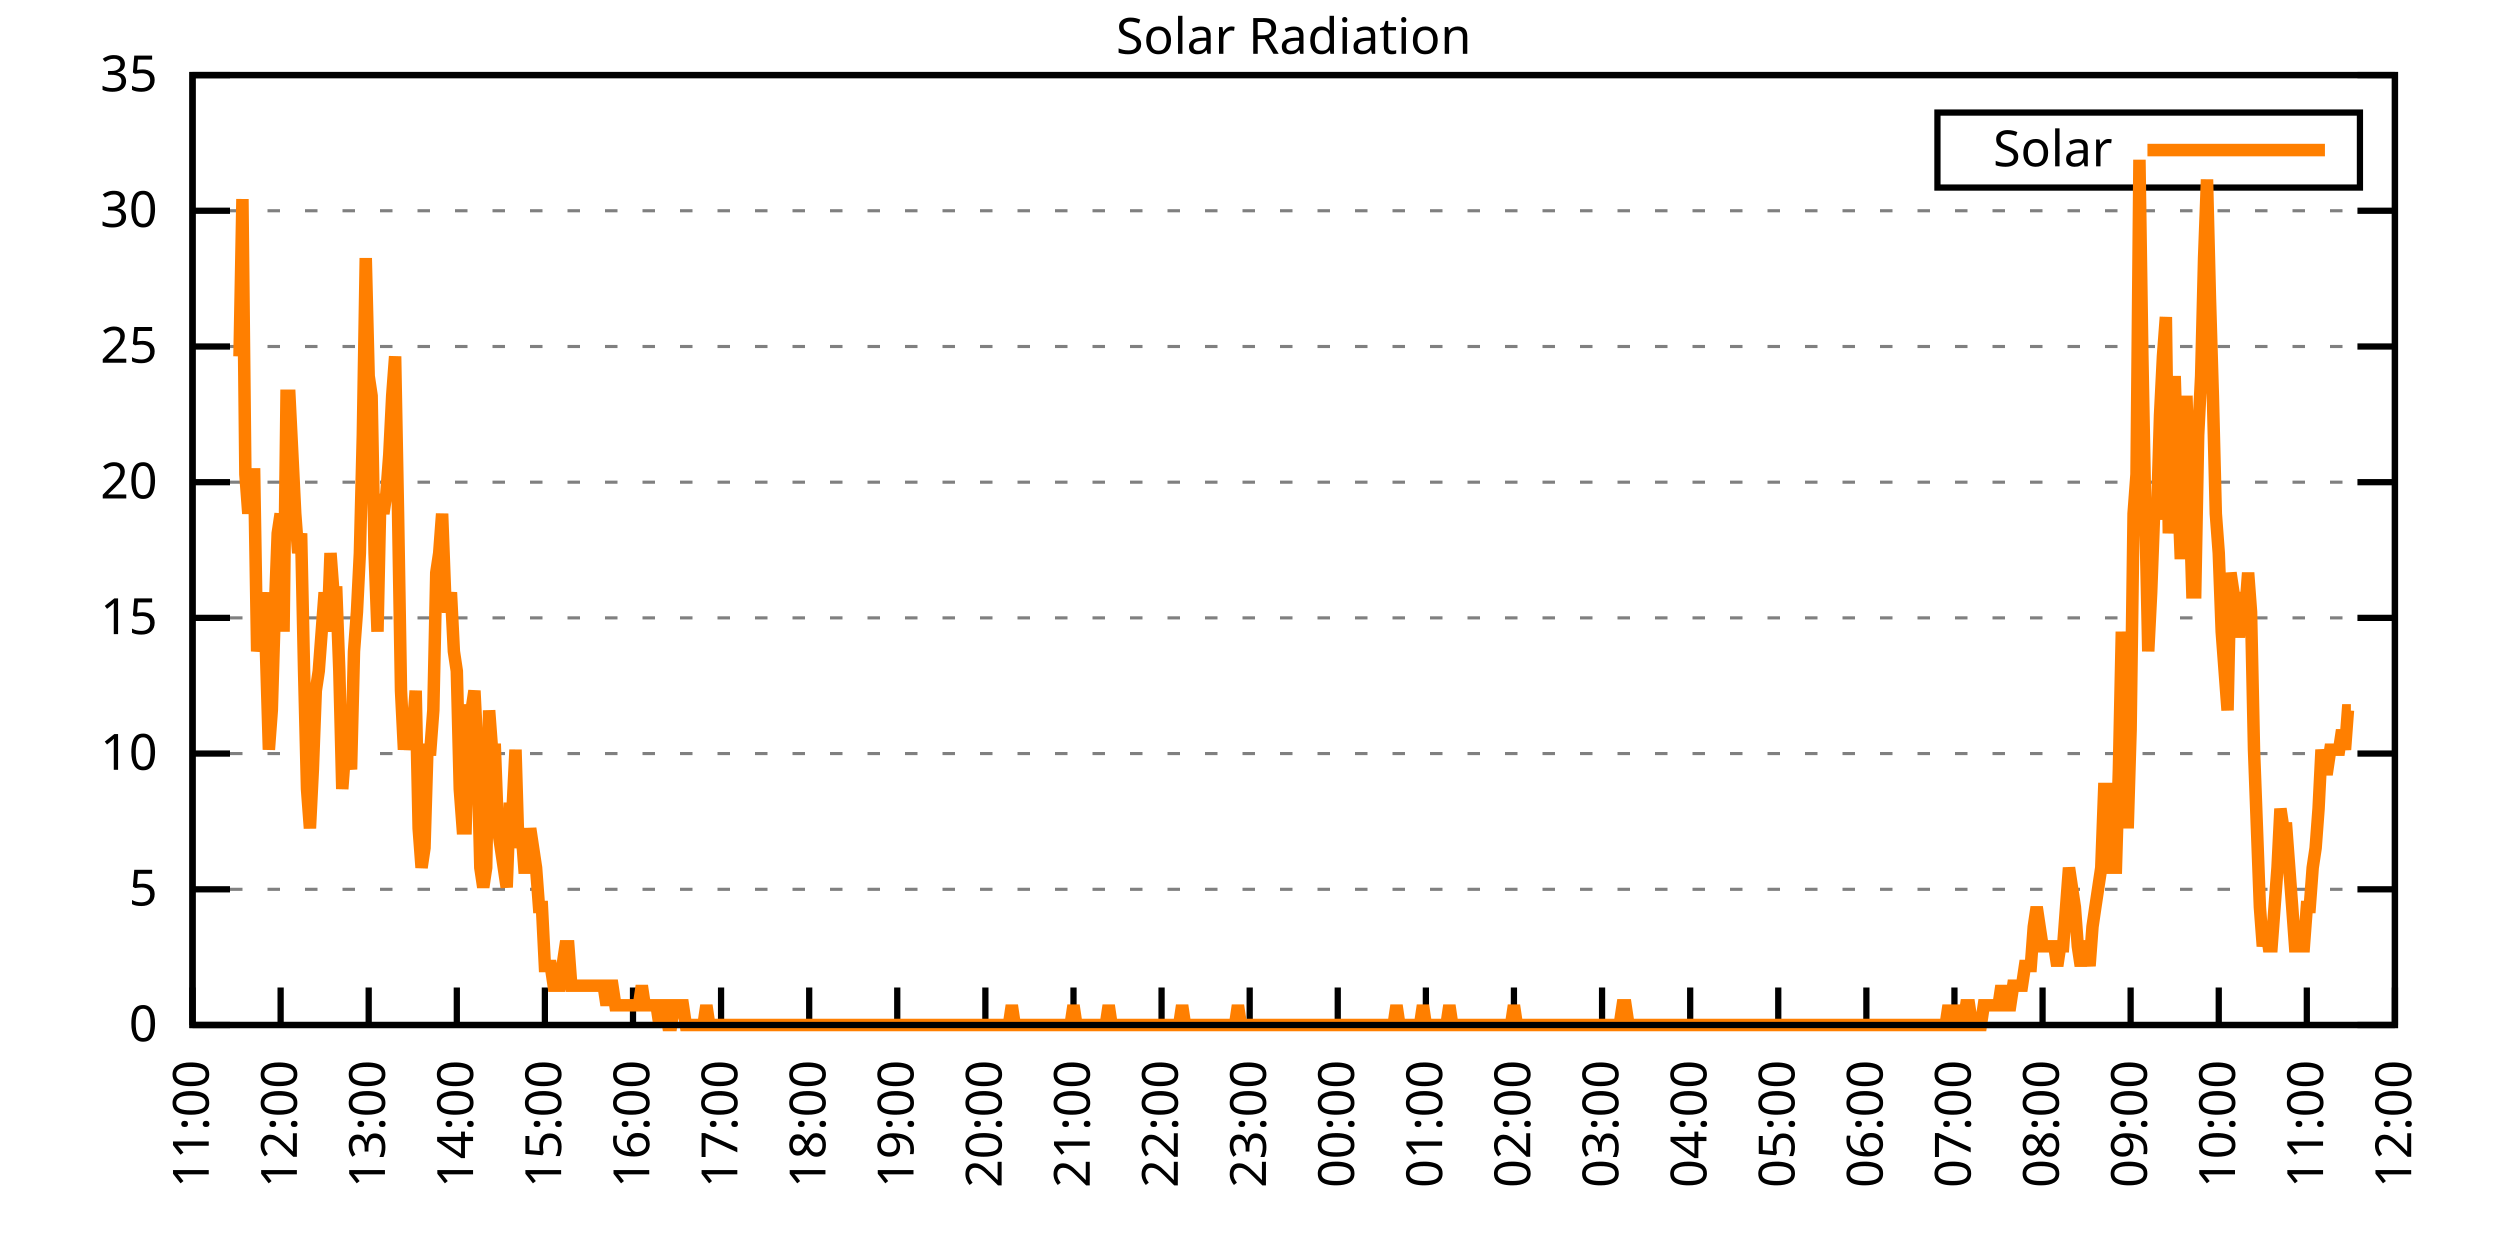
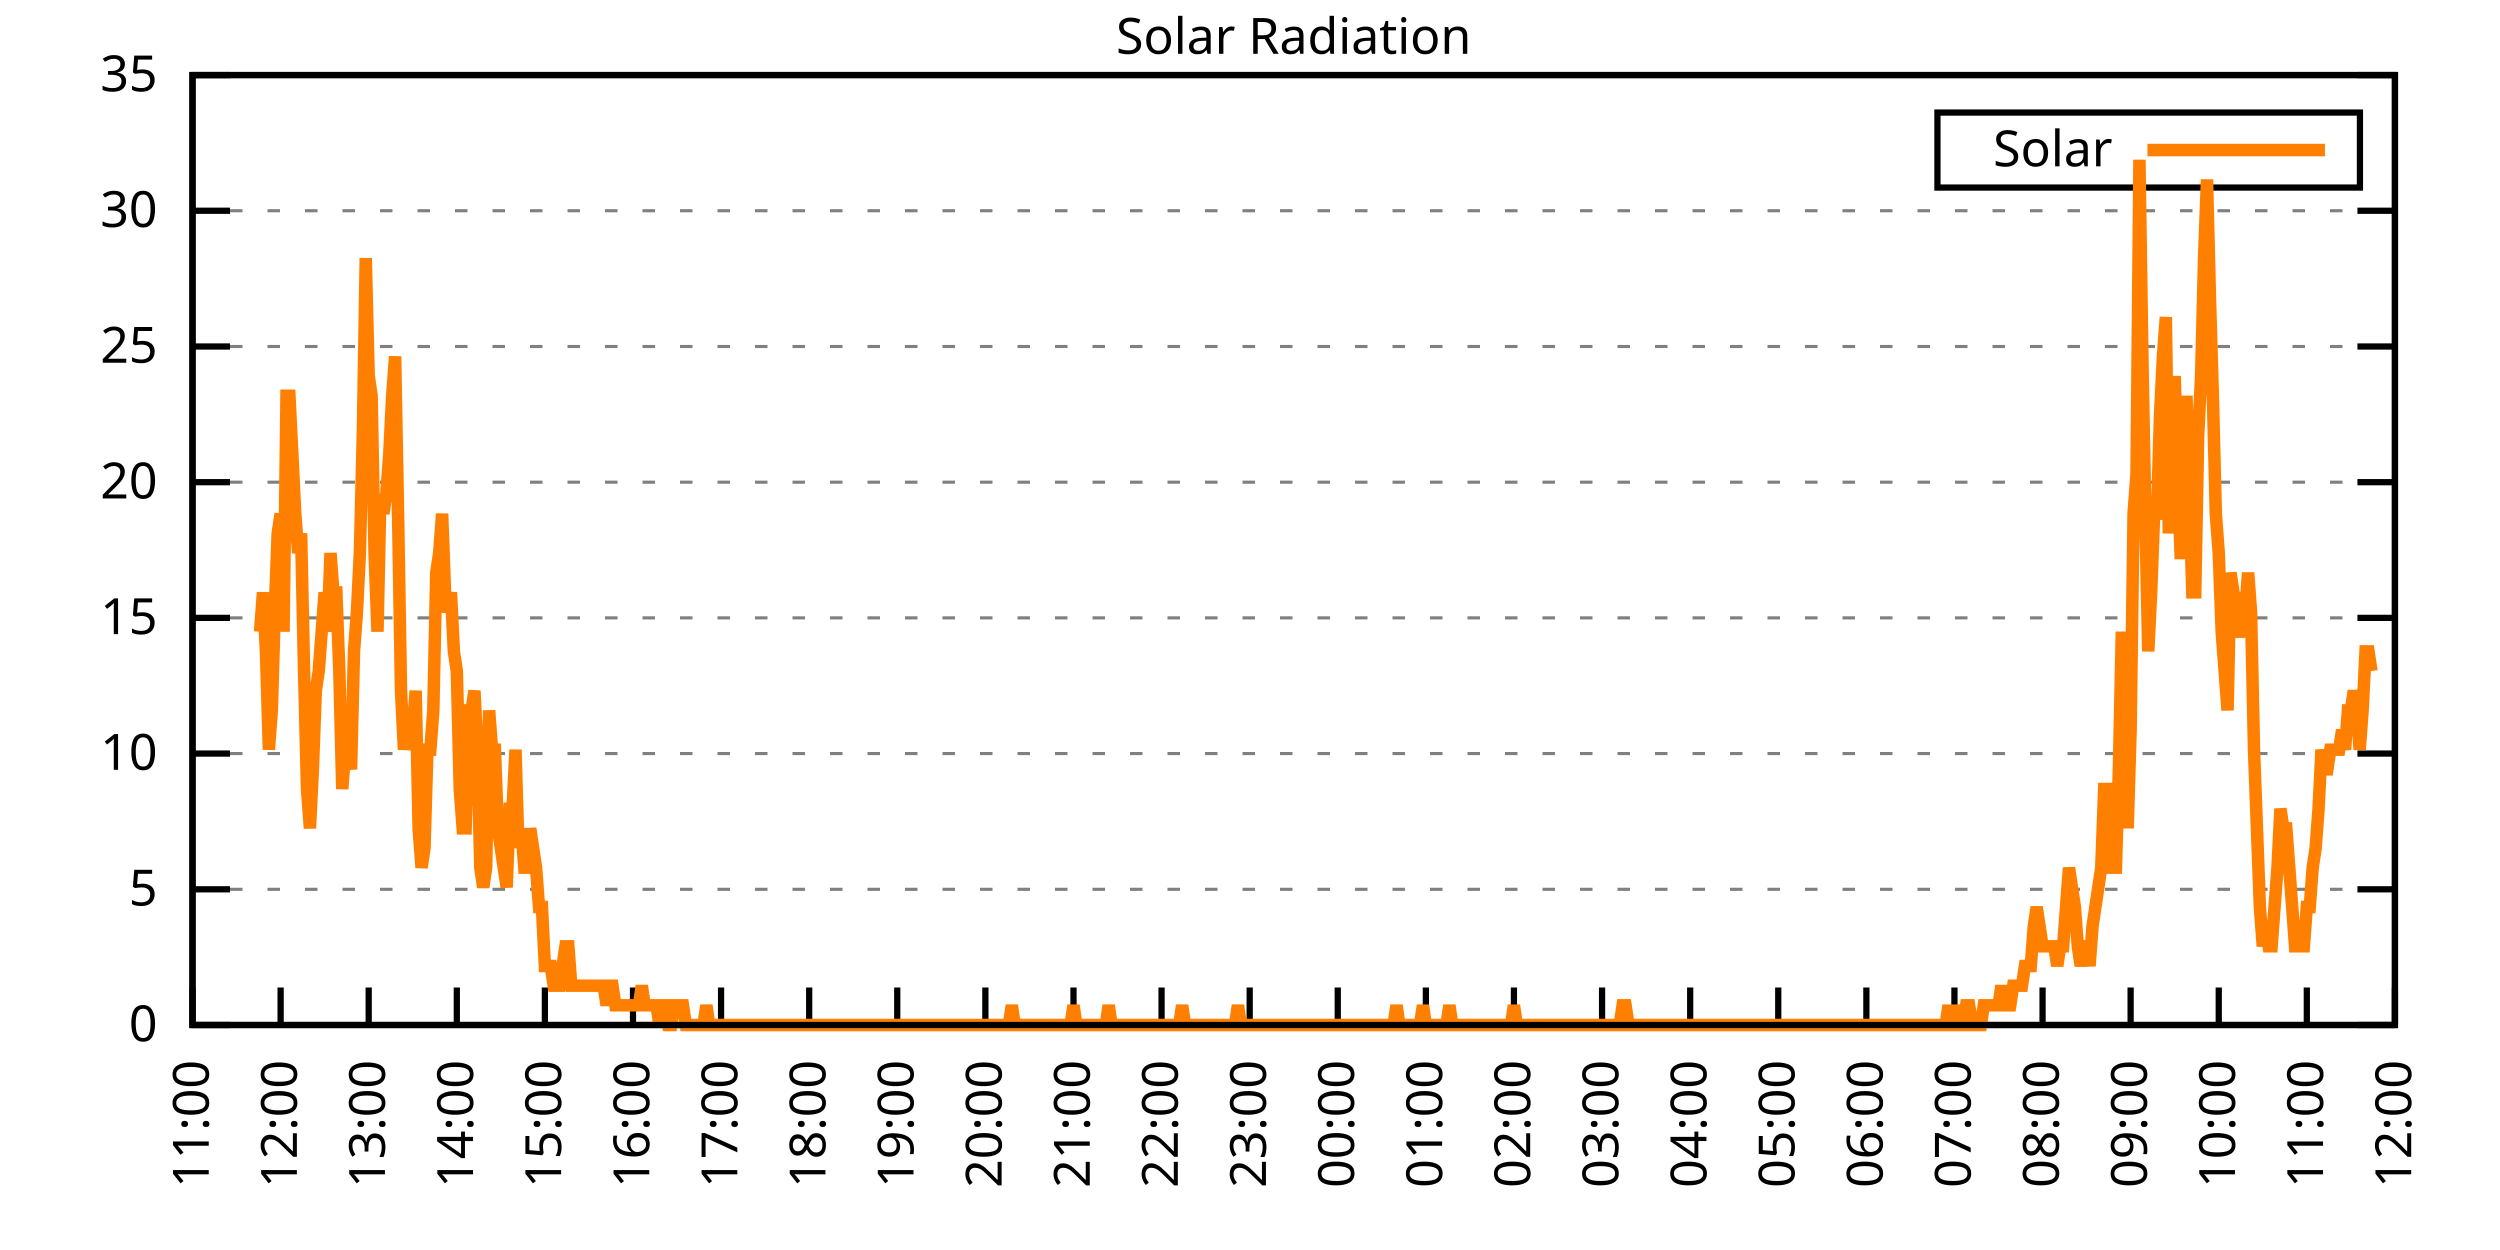
<svg xmlns="http://www.w3.org/2000/svg" xmlns:xlink="http://www.w3.org/1999/xlink" width="400" height="200" viewBox="0 0 400 200">
  <g id="gnuplot_canvas">
    <rect x="0" y="0" width="400" height="200" fill="none" />
    <defs>
      <circle id="gpDot" r="0.5" stroke-width="0.5" stroke="currentColor" />
      <path id="gpPt0" stroke-width="0.333" stroke="currentColor" d="M-1,0 h2 M0,-1 v2" />
      <path id="gpPt1" stroke-width="0.333" stroke="currentColor" d="M-1,-1 L1,1 M1,-1 L-1,1" />
      <path id="gpPt2" stroke-width="0.333" stroke="currentColor" d="M-1,0 L1,0 M0,-1 L0,1 M-1,-1 L1,1 M-1,1 L1,-1" />
      <rect id="gpPt3" stroke-width="0.333" stroke="currentColor" x="-1" y="-1" width="2" height="2" />
      <rect id="gpPt4" stroke-width="0.333" stroke="currentColor" fill="currentColor" x="-1" y="-1" width="2" height="2" />
      <circle id="gpPt5" stroke-width="0.333" stroke="currentColor" cx="0" cy="0" r="1" />
      <use xlink:href="#gpPt5" id="gpPt6" fill="currentColor" stroke="none" />
      <path id="gpPt7" stroke-width="0.333" stroke="currentColor" d="M0,-1.33 L-1.33,0.67 L1.33,0.67 z" />
      <use xlink:href="#gpPt7" id="gpPt8" fill="currentColor" stroke="none" />
      <use xlink:href="#gpPt7" id="gpPt9" stroke="currentColor" transform="rotate(180)" />
      <use xlink:href="#gpPt9" id="gpPt10" fill="currentColor" stroke="none" />
      <use xlink:href="#gpPt3" id="gpPt11" stroke="currentColor" transform="rotate(45)" />
      <use xlink:href="#gpPt11" id="gpPt12" fill="currentColor" stroke="none" />
      <path id="gpPt13" stroke-width="0.333" stroke="currentColor" d="M0,1.330 L1.265,0.411 L0.782,-1.067 L-0.782,-1.076 L-1.265,0.411 z" />
      <use xlink:href="#gpPt13" id="gpPt14" fill="currentColor" stroke="none" />
      <filter id="textbox" filterUnits="objectBoundingBox" x="0" y="0" height="1" width="1">
        <feFlood flood-color="white" flood-opacity="1" result="bgnd" />
        <feComposite in="SourceGraphic" in2="bgnd" operator="atop" />
      </filter>
      <filter id="greybox" filterUnits="objectBoundingBox" x="0" y="0" height="1" width="1">
        <feFlood flood-color="lightgrey" flood-opacity="1" result="grey" />
        <feComposite in="SourceGraphic" in2="grey" operator="atop" />
      </filter>
    </defs>
    <g fill="none" color="white" stroke="currentColor" stroke-width="1.00" stroke-linecap="butt" stroke-linejoin="miter">
</g>
    <g fill="none" color="black" stroke="currentColor" stroke-width="1.00" stroke-linecap="butt" stroke-linejoin="miter">
      <g stroke="none" shape-rendering="crispEdges">
        <polygon fill="rgb(255, 255, 255)" points="30.80,164.00 383.18,164.00 383.18,12.02 30.80,12.02 " />
      </g>
    </g>
    <g fill="none" color="black" stroke="currentColor" stroke-width="1.00" stroke-linecap="butt" stroke-linejoin="miter">
</g>
    <g fill="none" color="black" stroke="black" stroke-width="0.50" stroke-linecap="butt" stroke-linejoin="miter">
</g>
    <g fill="none" color="gray" stroke="currentColor" stroke-width="0.50" stroke-linecap="butt" stroke-linejoin="miter">
      <path stroke="gray" stroke-dasharray="2,4" class="gridline" d="M30.80,164.00 L383.19,164.00  " />
    </g>
    <g fill="none" color="gray" stroke="gray" stroke-width="1.00" stroke-linecap="butt" stroke-linejoin="miter">
</g>
    <g fill="none" color="black" stroke="currentColor" stroke-width="1.00" stroke-linecap="butt" stroke-linejoin="miter">
      <path stroke="black" d="M30.80,164.00 L36.80,164.00 M383.19,164.00 L377.19,164.00  " />
      <g transform="translate(25.20,166.60)" stroke="none" fill="black" font-family="Sans" font-size="8.00" text-anchor="end">
        <text>
          <tspan font-family="Sans"> 0</tspan>
        </text>
      </g>
    </g>
    <g fill="none" color="black" stroke="currentColor" stroke-width="1.00" stroke-linecap="butt" stroke-linejoin="miter">
</g>
    <g fill="none" color="black" stroke="black" stroke-width="0.50" stroke-linecap="butt" stroke-linejoin="miter">
</g>
    <g fill="none" color="gray" stroke="currentColor" stroke-width="0.50" stroke-linecap="butt" stroke-linejoin="miter">
      <path stroke="gray" stroke-dasharray="2,4" class="gridline" d="M30.80,142.29 L383.19,142.29  " />
    </g>
    <g fill="none" color="gray" stroke="gray" stroke-width="1.00" stroke-linecap="butt" stroke-linejoin="miter">
</g>
    <g fill="none" color="black" stroke="currentColor" stroke-width="1.00" stroke-linecap="butt" stroke-linejoin="miter">
      <path stroke="black" d="M30.80,142.29 L36.80,142.29 M383.19,142.29 L377.19,142.29  " />
      <g transform="translate(25.20,144.89)" stroke="none" fill="black" font-family="Sans" font-size="8.00" text-anchor="end">
        <text>
          <tspan font-family="Sans"> 5</tspan>
        </text>
      </g>
    </g>
    <g fill="none" color="black" stroke="currentColor" stroke-width="1.00" stroke-linecap="butt" stroke-linejoin="miter">
</g>
    <g fill="none" color="black" stroke="black" stroke-width="0.50" stroke-linecap="butt" stroke-linejoin="miter">
</g>
    <g fill="none" color="gray" stroke="currentColor" stroke-width="0.50" stroke-linecap="butt" stroke-linejoin="miter">
      <path stroke="gray" stroke-dasharray="2,4" class="gridline" d="M30.80,120.57 L383.19,120.57  " />
    </g>
    <g fill="none" color="gray" stroke="gray" stroke-width="1.00" stroke-linecap="butt" stroke-linejoin="miter">
</g>
    <g fill="none" color="black" stroke="currentColor" stroke-width="1.00" stroke-linecap="butt" stroke-linejoin="miter">
      <path stroke="black" d="M30.80,120.57 L36.80,120.57 M383.19,120.57 L377.19,120.57  " />
      <g transform="translate(25.20,123.17)" stroke="none" fill="black" font-family="Sans" font-size="8.00" text-anchor="end">
        <text>
          <tspan font-family="Sans"> 10</tspan>
        </text>
      </g>
    </g>
    <g fill="none" color="black" stroke="currentColor" stroke-width="1.00" stroke-linecap="butt" stroke-linejoin="miter">
</g>
    <g fill="none" color="black" stroke="black" stroke-width="0.50" stroke-linecap="butt" stroke-linejoin="miter">
</g>
    <g fill="none" color="gray" stroke="currentColor" stroke-width="0.50" stroke-linecap="butt" stroke-linejoin="miter">
      <path stroke="gray" stroke-dasharray="2,4" class="gridline" d="M30.80,98.86 L383.19,98.86  " />
    </g>
    <g fill="none" color="gray" stroke="gray" stroke-width="1.00" stroke-linecap="butt" stroke-linejoin="miter">
</g>
    <g fill="none" color="black" stroke="currentColor" stroke-width="1.00" stroke-linecap="butt" stroke-linejoin="miter">
      <path stroke="black" d="M30.80,98.86 L36.80,98.86 M383.19,98.86 L377.19,98.86  " />
      <g transform="translate(25.20,101.46)" stroke="none" fill="black" font-family="Sans" font-size="8.00" text-anchor="end">
        <text>
          <tspan font-family="Sans"> 15</tspan>
        </text>
      </g>
    </g>
    <g fill="none" color="black" stroke="currentColor" stroke-width="1.00" stroke-linecap="butt" stroke-linejoin="miter">
</g>
    <g fill="none" color="black" stroke="black" stroke-width="0.50" stroke-linecap="butt" stroke-linejoin="miter">
</g>
    <g fill="none" color="gray" stroke="currentColor" stroke-width="0.50" stroke-linecap="butt" stroke-linejoin="miter">
      <path stroke="gray" stroke-dasharray="2,4" class="gridline" d="M30.80,77.15 L383.19,77.15  " />
    </g>
    <g fill="none" color="gray" stroke="gray" stroke-width="1.00" stroke-linecap="butt" stroke-linejoin="miter">
</g>
    <g fill="none" color="black" stroke="currentColor" stroke-width="1.00" stroke-linecap="butt" stroke-linejoin="miter">
      <path stroke="black" d="M30.80,77.15 L36.80,77.15 M383.19,77.15 L377.19,77.15  " />
      <g transform="translate(25.20,79.75)" stroke="none" fill="black" font-family="Sans" font-size="8.00" text-anchor="end">
        <text>
          <tspan font-family="Sans"> 20</tspan>
        </text>
      </g>
    </g>
    <g fill="none" color="black" stroke="currentColor" stroke-width="1.00" stroke-linecap="butt" stroke-linejoin="miter">
</g>
    <g fill="none" color="black" stroke="black" stroke-width="0.50" stroke-linecap="butt" stroke-linejoin="miter">
</g>
    <g fill="none" color="gray" stroke="currentColor" stroke-width="0.50" stroke-linecap="butt" stroke-linejoin="miter">
      <path stroke="gray" stroke-dasharray="2,4" class="gridline" d="M30.80,55.44 L383.19,55.44  " />
    </g>
    <g fill="none" color="gray" stroke="gray" stroke-width="1.00" stroke-linecap="butt" stroke-linejoin="miter">
</g>
    <g fill="none" color="black" stroke="currentColor" stroke-width="1.00" stroke-linecap="butt" stroke-linejoin="miter">
      <path stroke="black" d="M30.80,55.44 L36.80,55.44 M383.19,55.44 L377.19,55.44  " />
      <g transform="translate(25.20,58.04)" stroke="none" fill="black" font-family="Sans" font-size="8.00" text-anchor="end">
        <text>
          <tspan font-family="Sans"> 25</tspan>
        </text>
      </g>
    </g>
    <g fill="none" color="black" stroke="currentColor" stroke-width="1.00" stroke-linecap="butt" stroke-linejoin="miter">
</g>
    <g fill="none" color="black" stroke="black" stroke-width="0.50" stroke-linecap="butt" stroke-linejoin="miter">
</g>
    <g fill="none" color="gray" stroke="currentColor" stroke-width="0.50" stroke-linecap="butt" stroke-linejoin="miter">
      <path stroke="gray" stroke-dasharray="2,4" class="gridline" d="M30.80,33.72 L383.19,33.72  " />
    </g>
    <g fill="none" color="gray" stroke="gray" stroke-width="1.00" stroke-linecap="butt" stroke-linejoin="miter">
</g>
    <g fill="none" color="black" stroke="currentColor" stroke-width="1.00" stroke-linecap="butt" stroke-linejoin="miter">
      <path stroke="black" d="M30.80,33.72 L36.80,33.72 M383.19,33.72 L377.19,33.72  " />
      <g transform="translate(25.20,36.32)" stroke="none" fill="black" font-family="Sans" font-size="8.00" text-anchor="end">
        <text>
          <tspan font-family="Sans"> 30</tspan>
        </text>
      </g>
    </g>
    <g fill="none" color="black" stroke="currentColor" stroke-width="1.00" stroke-linecap="butt" stroke-linejoin="miter">
</g>
    <g fill="none" color="black" stroke="black" stroke-width="0.50" stroke-linecap="butt" stroke-linejoin="miter">
</g>
    <g fill="none" color="gray" stroke="currentColor" stroke-width="0.50" stroke-linecap="butt" stroke-linejoin="miter">
      <path stroke="gray" stroke-dasharray="2,4" class="gridline" d="M30.80,12.01 L383.19,12.01  " />
    </g>
    <g fill="none" color="gray" stroke="gray" stroke-width="1.00" stroke-linecap="butt" stroke-linejoin="miter">
</g>
    <g fill="none" color="black" stroke="currentColor" stroke-width="1.00" stroke-linecap="butt" stroke-linejoin="miter">
      <path stroke="black" d="M30.80,12.01 L36.80,12.01 M383.19,12.01 L377.19,12.01  " />
      <g transform="translate(25.20,14.61)" stroke="none" fill="black" font-family="Sans" font-size="8.00" text-anchor="end">
        <text>
          <tspan font-family="Sans"> 35</tspan>
        </text>
      </g>
    </g>
    <g fill="none" color="black" stroke="currentColor" stroke-width="1.00" stroke-linecap="butt" stroke-linejoin="miter">
      <path stroke="black" d="M30.80,164.00 L30.80,158.00  " />
      <g transform="translate(33.40,169.60) rotate(270.00)" stroke="none" fill="black" font-family="Sans" font-size="8.00" text-anchor="end">
        <text>
          <tspan font-family="Sans">11:00</tspan>
        </text>
      </g>
    </g>
    <g fill="none" color="black" stroke="currentColor" stroke-width="1.00" stroke-linecap="butt" stroke-linejoin="miter">
      <path stroke="black" d="M44.90,164.00 L44.90,158.00  " />
      <g transform="translate(47.50,169.60) rotate(270.00)" stroke="none" fill="black" font-family="Sans" font-size="8.00" text-anchor="end">
        <text>
          <tspan font-family="Sans">12:00</tspan>
        </text>
      </g>
    </g>
    <g fill="none" color="black" stroke="currentColor" stroke-width="1.00" stroke-linecap="butt" stroke-linejoin="miter">
      <path stroke="black" d="M58.99,164.00 L58.99,158.00  " />
      <g transform="translate(61.59,169.60) rotate(270.00)" stroke="none" fill="black" font-family="Sans" font-size="8.00" text-anchor="end">
        <text>
          <tspan font-family="Sans">13:00</tspan>
        </text>
      </g>
    </g>
    <g fill="none" color="black" stroke="currentColor" stroke-width="1.00" stroke-linecap="butt" stroke-linejoin="miter">
      <path stroke="black" d="M73.09,164.00 L73.09,158.00  " />
      <g transform="translate(75.69,169.60) rotate(270.00)" stroke="none" fill="black" font-family="Sans" font-size="8.00" text-anchor="end">
        <text>
          <tspan font-family="Sans">14:00</tspan>
        </text>
      </g>
    </g>
    <g fill="none" color="black" stroke="currentColor" stroke-width="1.00" stroke-linecap="butt" stroke-linejoin="miter">
      <path stroke="black" d="M87.18,164.00 L87.18,158.00  " />
      <g transform="translate(89.78,169.60) rotate(270.00)" stroke="none" fill="black" font-family="Sans" font-size="8.00" text-anchor="end">
        <text>
          <tspan font-family="Sans">15:00</tspan>
        </text>
      </g>
    </g>
    <g fill="none" color="black" stroke="currentColor" stroke-width="1.00" stroke-linecap="butt" stroke-linejoin="miter">
      <path stroke="black" d="M101.28,164.00 L101.28,158.00  " />
      <g transform="translate(103.88,169.60) rotate(270.00)" stroke="none" fill="black" font-family="Sans" font-size="8.00" text-anchor="end">
        <text>
          <tspan font-family="Sans">16:00</tspan>
        </text>
      </g>
    </g>
    <g fill="none" color="black" stroke="currentColor" stroke-width="1.00" stroke-linecap="butt" stroke-linejoin="miter">
      <path stroke="black" d="M115.37,164.00 L115.37,158.00  " />
      <g transform="translate(117.97,169.60) rotate(270.00)" stroke="none" fill="black" font-family="Sans" font-size="8.00" text-anchor="end">
        <text>
          <tspan font-family="Sans">17:00</tspan>
        </text>
      </g>
    </g>
    <g fill="none" color="black" stroke="currentColor" stroke-width="1.00" stroke-linecap="butt" stroke-linejoin="miter">
      <path stroke="black" d="M129.47,164.00 L129.47,158.00  " />
      <g transform="translate(132.07,169.60) rotate(270.00)" stroke="none" fill="black" font-family="Sans" font-size="8.00" text-anchor="end">
        <text>
          <tspan font-family="Sans">18:00</tspan>
        </text>
      </g>
    </g>
    <g fill="none" color="black" stroke="currentColor" stroke-width="1.00" stroke-linecap="butt" stroke-linejoin="miter">
      <path stroke="black" d="M143.56,164.00 L143.56,158.00  " />
      <g transform="translate(146.16,169.60) rotate(270.00)" stroke="none" fill="black" font-family="Sans" font-size="8.00" text-anchor="end">
        <text>
          <tspan font-family="Sans">19:00</tspan>
        </text>
      </g>
    </g>
    <g fill="none" color="black" stroke="currentColor" stroke-width="1.00" stroke-linecap="butt" stroke-linejoin="miter">
      <path stroke="black" d="M157.66,164.00 L157.66,158.00  " />
      <g transform="translate(160.26,169.60) rotate(270.00)" stroke="none" fill="black" font-family="Sans" font-size="8.00" text-anchor="end">
        <text>
          <tspan font-family="Sans">20:00</tspan>
        </text>
      </g>
    </g>
    <g fill="none" color="black" stroke="currentColor" stroke-width="1.00" stroke-linecap="butt" stroke-linejoin="miter">
      <path stroke="black" d="M171.76,164.00 L171.76,158.00  " />
      <g transform="translate(174.36,169.60) rotate(270.00)" stroke="none" fill="black" font-family="Sans" font-size="8.00" text-anchor="end">
        <text>
          <tspan font-family="Sans">21:00</tspan>
        </text>
      </g>
    </g>
    <g fill="none" color="black" stroke="currentColor" stroke-width="1.00" stroke-linecap="butt" stroke-linejoin="miter">
      <path stroke="black" d="M185.85,164.00 L185.85,158.00  " />
      <g transform="translate(188.45,169.60) rotate(270.00)" stroke="none" fill="black" font-family="Sans" font-size="8.00" text-anchor="end">
        <text>
          <tspan font-family="Sans">22:00</tspan>
        </text>
      </g>
    </g>
    <g fill="none" color="black" stroke="currentColor" stroke-width="1.00" stroke-linecap="butt" stroke-linejoin="miter">
      <path stroke="black" d="M199.95,164.00 L199.95,158.00  " />
      <g transform="translate(202.55,169.60) rotate(270.00)" stroke="none" fill="black" font-family="Sans" font-size="8.00" text-anchor="end">
        <text>
          <tspan font-family="Sans">23:00</tspan>
        </text>
      </g>
    </g>
    <g fill="none" color="black" stroke="currentColor" stroke-width="1.00" stroke-linecap="butt" stroke-linejoin="miter">
      <path stroke="black" d="M214.04,164.00 L214.04,158.00  " />
      <g transform="translate(216.64,169.60) rotate(270.00)" stroke="none" fill="black" font-family="Sans" font-size="8.00" text-anchor="end">
        <text>
          <tspan font-family="Sans">00:00</tspan>
        </text>
      </g>
    </g>
    <g fill="none" color="black" stroke="currentColor" stroke-width="1.00" stroke-linecap="butt" stroke-linejoin="miter">
      <path stroke="black" d="M228.14,164.00 L228.14,158.00  " />
      <g transform="translate(230.74,169.60) rotate(270.00)" stroke="none" fill="black" font-family="Sans" font-size="8.00" text-anchor="end">
        <text>
          <tspan font-family="Sans">01:00</tspan>
        </text>
      </g>
    </g>
    <g fill="none" color="black" stroke="currentColor" stroke-width="1.00" stroke-linecap="butt" stroke-linejoin="miter">
      <path stroke="black" d="M242.23,164.00 L242.23,158.00  " />
      <g transform="translate(244.83,169.60) rotate(270.00)" stroke="none" fill="black" font-family="Sans" font-size="8.00" text-anchor="end">
        <text>
          <tspan font-family="Sans">02:00</tspan>
        </text>
      </g>
    </g>
    <g fill="none" color="black" stroke="currentColor" stroke-width="1.00" stroke-linecap="butt" stroke-linejoin="miter">
      <path stroke="black" d="M256.33,164.00 L256.33,158.00  " />
      <g transform="translate(258.93,169.60) rotate(270.00)" stroke="none" fill="black" font-family="Sans" font-size="8.00" text-anchor="end">
        <text>
          <tspan font-family="Sans">03:00</tspan>
        </text>
      </g>
    </g>
    <g fill="none" color="black" stroke="currentColor" stroke-width="1.00" stroke-linecap="butt" stroke-linejoin="miter">
      <path stroke="black" d="M270.43,164.00 L270.43,158.00  " />
      <g transform="translate(273.03,169.60) rotate(270.00)" stroke="none" fill="black" font-family="Sans" font-size="8.00" text-anchor="end">
        <text>
          <tspan font-family="Sans">04:00</tspan>
        </text>
      </g>
    </g>
    <g fill="none" color="black" stroke="currentColor" stroke-width="1.00" stroke-linecap="butt" stroke-linejoin="miter">
      <path stroke="black" d="M284.52,164.00 L284.52,158.00  " />
      <g transform="translate(287.12,169.60) rotate(270.00)" stroke="none" fill="black" font-family="Sans" font-size="8.00" text-anchor="end">
        <text>
          <tspan font-family="Sans">05:00</tspan>
        </text>
      </g>
    </g>
    <g fill="none" color="black" stroke="currentColor" stroke-width="1.00" stroke-linecap="butt" stroke-linejoin="miter">
      <path stroke="black" d="M298.62,164.00 L298.62,158.00  " />
      <g transform="translate(301.22,169.60) rotate(270.00)" stroke="none" fill="black" font-family="Sans" font-size="8.00" text-anchor="end">
        <text>
          <tspan font-family="Sans">06:00</tspan>
        </text>
      </g>
    </g>
    <g fill="none" color="black" stroke="currentColor" stroke-width="1.00" stroke-linecap="butt" stroke-linejoin="miter">
      <path stroke="black" d="M312.71,164.00 L312.71,158.00  " />
      <g transform="translate(315.31,169.60) rotate(270.00)" stroke="none" fill="black" font-family="Sans" font-size="8.00" text-anchor="end">
        <text>
          <tspan font-family="Sans">07:00</tspan>
        </text>
      </g>
    </g>
    <g fill="none" color="black" stroke="currentColor" stroke-width="1.00" stroke-linecap="butt" stroke-linejoin="miter">
      <path stroke="black" d="M326.81,164.00 L326.81,158.00  " />
      <g transform="translate(329.41,169.60) rotate(270.00)" stroke="none" fill="black" font-family="Sans" font-size="8.00" text-anchor="end">
        <text>
          <tspan font-family="Sans">08:00</tspan>
        </text>
      </g>
    </g>
    <g fill="none" color="black" stroke="currentColor" stroke-width="1.00" stroke-linecap="butt" stroke-linejoin="miter">
      <path stroke="black" d="M340.90,164.00 L340.90,158.00  " />
      <g transform="translate(343.50,169.60) rotate(270.00)" stroke="none" fill="black" font-family="Sans" font-size="8.00" text-anchor="end">
        <text>
          <tspan font-family="Sans">09:00</tspan>
        </text>
      </g>
    </g>
    <g fill="none" color="black" stroke="currentColor" stroke-width="1.00" stroke-linecap="butt" stroke-linejoin="miter">
      <path stroke="black" d="M355.00,164.00 L355.00,158.00  " />
      <g transform="translate(357.60,169.60) rotate(270.00)" stroke="none" fill="black" font-family="Sans" font-size="8.00" text-anchor="end">
        <text>
          <tspan font-family="Sans">10:00</tspan>
        </text>
      </g>
    </g>
    <g fill="none" color="black" stroke="currentColor" stroke-width="1.00" stroke-linecap="butt" stroke-linejoin="miter">
      <path stroke="black" d="M369.09,164.00 L369.09,158.00  " />
      <g transform="translate(371.69,169.60) rotate(270.00)" stroke="none" fill="black" font-family="Sans" font-size="8.00" text-anchor="end">
        <text>
          <tspan font-family="Sans">11:00</tspan>
        </text>
      </g>
    </g>
    <g fill="none" color="black" stroke="currentColor" stroke-width="1.00" stroke-linecap="butt" stroke-linejoin="miter">
      <path stroke="black" d="M383.19,164.00 L383.19,158.00  " />
      <g transform="translate(385.79,169.60) rotate(270.00)" stroke="none" fill="black" font-family="Sans" font-size="8.00" text-anchor="end">
        <text>
          <tspan font-family="Sans">12:00</tspan>
        </text>
      </g>
    </g>
    <g fill="none" color="black" stroke="currentColor" stroke-width="1.00" stroke-linecap="butt" stroke-linejoin="miter">
</g>
    <g fill="none" color="black" stroke="currentColor" stroke-width="1.00" stroke-linecap="butt" stroke-linejoin="miter">
      <path stroke="black" d="M30.80,12.01 L30.80,164.00 L383.19,164.00 L383.19,12.01 L30.80,12.01 Z  " />
    </g>
    <g fill="none" color="black" stroke="currentColor" stroke-width="1.00" stroke-linecap="butt" stroke-linejoin="miter">
</g>
    <g fill="none" color="black" stroke="currentColor" stroke-width="1.00" stroke-linecap="butt" stroke-linejoin="miter">
      <path stroke="black" d="M309.99,30.01 L309.99,18.01 L377.59,18.01 L377.59,30.01 L309.99,30.01 Z  " />
    </g>
    <g id="Solar_Radiation_plot_1">
      <g fill="none" color="white" stroke="black" stroke-width="2.00" stroke-linecap="butt" stroke-linejoin="miter">
</g>
      <g fill="none" color="black" stroke="currentColor" stroke-width="2.00" stroke-linecap="butt" stroke-linejoin="miter">
        <g transform="translate(337.99,26.61)" stroke="none" fill="black" font-family="Sans" font-size="8.00" text-anchor="end">
          <text>
            <tspan font-family="Sans">Solar</tspan>
          </text>
        </g>
      </g>
      <g fill="none" color="black" stroke="currentColor" stroke-width="2.00" stroke-linecap="butt" stroke-linejoin="miter">
-         <path stroke="rgb(255, 127,   0)" d="M343.59,24.01 L371.99,24.01 M38.32,57.02 L38.79,31.85 L39.26,75.90 L39.73,82.19 L40.20,75.90 L40.67,75.90   L41.14,104.22 L41.61,101.07 L42.08,94.78 L42.55,104.22 L43.02,119.95 L43.49,113.66 L43.96,97.93 L44.43,85.34   L44.90,82.19 L45.37,101.07 L45.84,63.32 L46.31,63.32 L46.78,72.76 L47.24,82.19 L47.71,88.49 L48.18,85.34   L48.65,107.37 L49.12,126.24 L49.59,132.54 L50.06,123.10 L50.53,110.51 L51.00,107.37 L51.47,101.07 L51.94,94.78   L52.41,101.07 L52.88,88.49 L53.35,94.78 L53.82,94.78 L54.29,107.37 L54.76,126.24 L55.23,119.95 L55.70,119.95   L56.17,123.10 L56.64,104.22 L57.11,97.93 L57.58,88.49 L58.05,69.61 L58.52,41.29 L58.99,60.17 L59.46,63.32   L59.93,88.49 L60.40,101.07 L60.87,79.05 L61.34,82.19 L61.81,79.05 L62.28,72.76 L62.75,63.32 L63.22,57.02   L63.69,82.19 L64.16,110.51 L64.63,119.95 L65.10,113.66 L65.57,119.95 L66.04,116.80 L66.51,110.51 L66.98,132.54   L67.45,138.83 L67.92,135.68 L68.39,119.95 L68.86,119.95 L69.33,113.66 L69.80,91.63 L70.27,88.49 L70.74,82.19   L71.21,94.78 L71.68,97.93 L72.15,94.78 L72.62,104.22 L73.09,107.37 L73.56,126.24 L74.03,132.54 L74.50,132.54   L74.97,113.66 L75.44,113.66 L75.91,110.51 L76.38,119.95 L76.85,138.83 L77.32,141.98 L77.79,138.83 L78.26,113.66   L78.73,119.95 L79.19,119.95 L79.66,132.54 L80.13,135.68 L80.60,138.83 L81.07,141.98 L81.54,129.39 L82.01,129.39   L82.48,119.95 L82.95,135.68 L83.42,132.54 L83.89,138.83 L84.36,138.83 L84.83,132.54 L85.30,135.68 L85.77,138.83   L86.24,145.12 L86.71,145.12 L87.18,154.56 L87.65,154.56 L88.12,154.56 L88.59,157.71 L89.06,157.71 L89.53,157.71   L90.00,154.56 L90.47,151.41 L90.94,151.41 L91.41,157.71 L91.88,157.71 L92.35,157.71 L92.82,157.71 L93.29,157.71   L93.76,157.71 L94.23,157.71 L94.70,157.71 L95.17,157.71 L95.64,157.71 L96.11,157.71 L96.58,157.71 L97.05,160.85   L97.52,157.71 L97.99,157.71 L98.46,160.85 L98.93,160.85 L99.40,160.85 L99.87,160.85 L100.34,160.85 L100.81,160.85   L101.28,160.85 L101.75,160.85 L102.22,160.85 L102.69,157.71 L103.16,160.85 L103.63,160.85 L104.10,160.85 L104.57,160.85   L105.04,160.85 L105.51,164.00 L105.98,160.85 L106.45,160.85 L106.92,164.00 L107.39,164.00 L107.86,160.85 L108.33,160.85   L108.80,160.85 L109.27,160.85 L109.74,164.00 L110.21,164.00 L110.68,164.00 L111.14,164.00 L111.61,164.00 L112.08,164.00   L112.55,164.00 L113.02,160.85 L113.49,164.00 L113.96,164.00 L114.43,164.00 L114.90,164.00 L115.37,164.00 L115.84,164.00   L116.31,164.00 L116.78,164.00 L117.25,164.00 L117.72,164.00 L118.19,164.00 L118.66,164.00 L119.13,164.00 L119.60,164.00   L120.07,164.00 L120.54,164.00 L121.01,164.00 L121.48,164.00 L121.95,164.00 L122.42,164.00 L122.89,164.00 L123.36,164.00   L123.83,164.00 L124.30,164.00 L124.77,164.00 L125.24,164.00 L125.71,164.00 L126.18,164.00 L126.65,164.00 L127.12,164.00   L127.59,164.00 L128.06,164.00 L128.53,164.00 L129.00,164.00 L129.47,164.00 L129.94,164.00 L130.41,164.00 L130.88,164.00   L131.35,164.00 L131.82,164.00 L132.29,164.00 L132.76,164.00 L133.23,164.00 L133.70,164.00 L134.17,164.00 L134.64,164.00   L135.11,164.00 L135.58,164.00 L136.05,164.00 L136.52,164.00 L136.99,164.00 L137.46,164.00 L137.93,164.00 L138.40,164.00   L138.87,164.00 L139.34,164.00 L139.81,164.00 L140.28,164.00 L140.75,164.00 L141.22,164.00 L141.69,164.00 L142.16,164.00   L142.63,164.00 L143.09,164.00 L143.56,164.00 L144.03,164.00 L144.50,164.00 L144.97,164.00 L145.44,164.00 L145.91,164.00   L146.38,164.00 L146.85,164.00 L147.32,164.00 L147.79,164.00 L148.26,164.00 L148.73,164.00 L149.20,164.00 L149.67,164.00   L150.14,164.00 L150.61,164.00 L151.08,164.00 L151.55,164.00 L152.02,164.00 L152.49,164.00 L152.96,164.00 L153.43,164.00   L153.90,164.00 L154.37,164.00 L154.84,164.00 L155.31,164.00 L155.78,164.00 L156.25,164.00 L156.72,164.00 L157.19,164.00   L157.66,164.00 L158.13,164.00 L158.60,164.00 L159.07,164.00 L159.54,164.00 L160.01,164.00 L160.48,164.00 L160.95,164.00   L161.42,164.00 L161.89,160.85 L162.36,164.00 L162.83,164.00 L163.30,164.00 L163.77,164.00 L164.24,164.00 L164.71,164.00   L165.18,164.00 L165.65,164.00 L166.12,164.00 L166.59,164.00 L167.06,164.00 L167.53,164.00 L168.00,164.00 L168.47,164.00   L168.94,164.00 L169.41,164.00 L169.88,164.00 L170.35,164.00 L170.82,164.00 L171.29,164.00 L171.76,160.85 L172.23,164.00   L172.70,164.00 L173.17,164.00 L173.64,164.00 L174.11,164.00 L174.58,164.00 L175.04,164.00 L175.51,164.00 L175.98,164.00   L176.45,164.00 L176.92,164.00 L177.39,160.85 L177.86,164.00 L178.33,164.00 L178.80,164.00 L179.27,164.00 L179.74,164.00   L180.21,164.00 L180.68,164.00 L181.15,164.00 L181.62,164.00 L182.09,164.00 L182.56,164.00 L183.03,164.00 L183.50,164.00   L183.97,164.00 L184.44,164.00 L184.91,164.00 L185.38,164.00 L185.85,164.00 L186.32,164.00 L186.79,164.00 L187.26,164.00   L187.73,164.00 L188.20,164.00 L188.67,164.00 L189.14,160.85 L189.61,164.00 L190.08,164.00 L190.55,164.00 L191.02,164.00   L191.49,164.00 L191.96,164.00 L192.43,164.00 L192.90,164.00 L193.37,164.00 L193.84,164.00 L194.31,164.00 L194.78,164.00   L195.25,164.00 L195.72,164.00 L196.19,164.00 L196.66,164.00 L197.13,164.00 L197.60,164.00 L198.07,160.85 L198.54,164.00   L199.01,164.00 L199.48,164.00 L199.95,164.00 L200.42,164.00 L200.89,164.00 L201.36,164.00 L201.83,164.00 L202.30,164.00   L202.77,164.00 L203.24,164.00 L203.71,164.00 L204.18,164.00 L204.65,164.00 L205.12,164.00 L205.59,164.00 L206.06,164.00   L206.53,164.00 L207.00,164.00 L207.46,164.00 L207.93,164.00 L208.40,164.00 L208.87,164.00 L209.34,164.00 L209.81,164.00   L210.28,164.00 L210.75,164.00 L211.22,164.00 L211.69,164.00 L212.16,164.00 L212.63,164.00 L213.10,164.00 L213.57,164.00   L214.04,164.00 L214.51,164.00 L214.98,164.00 L215.45,164.00 L215.92,164.00 L216.39,164.00 L216.86,164.00 L217.33,164.00   L217.80,164.00 L218.27,164.00 L218.74,164.00 L219.21,164.00 L219.68,164.00 L220.15,164.00 L220.62,164.00 L221.09,164.00   L221.56,164.00 L222.03,164.00 L222.50,164.00 L222.97,164.00 L223.44,160.85 L223.91,164.00 L224.38,164.00 L224.85,164.00   L225.32,164.00 L225.79,164.00 L226.26,164.00 L226.73,164.00 L227.20,164.00 L227.67,160.85 L228.14,164.00 L228.61,164.00   L229.08,164.00 L229.55,164.00 L230.02,164.00 L230.49,164.00 L230.96,164.00 L231.43,164.00 L231.90,160.85 L232.37,164.00   L232.84,164.00 L233.31,164.00 L233.78,164.00 L234.25,164.00 L234.72,164.00 L235.19,164.00 L235.66,164.00 L236.13,164.00   L236.60,164.00 L237.07,164.00 L237.54,164.00 L238.01,164.00 L238.48,164.00 L238.95,164.00 L239.41,164.00 L239.88,164.00   L240.35,164.00 L240.82,164.00 L241.29,164.00 L241.76,164.00 L242.23,160.85 L242.70,164.00 L243.17,164.00 L243.64,164.00   L244.11,164.00 L244.58,164.00 L245.05,164.00 L245.52,164.00 L245.99,164.00 L246.46,164.00 L246.93,164.00 L247.40,164.00   L247.87,164.00 L248.34,164.00 L248.81,164.00 L249.28,164.00 L249.75,164.00 L250.22,164.00 L250.69,164.00 L251.16,164.00   L251.63,164.00 L252.10,164.00 L252.57,164.00 L253.04,164.00 L253.51,164.00 L253.98,164.00 L254.45,164.00 L254.92,164.00   L255.39,164.00 L255.86,164.00 L256.33,164.00 L256.80,164.00 L257.27,164.00 L257.74,164.00 L258.21,164.00 L258.68,164.00   L259.15,164.00 L259.62,160.85 L260.09,160.85 L260.56,164.00 L261.03,164.00 L261.50,164.00 L261.97,164.00 L262.44,164.00   L262.91,164.00 L263.38,164.00 L263.85,164.00 L264.32,164.00 L264.79,164.00 L265.26,164.00 L265.73,164.00 L266.20,164.00   L266.67,164.00 L267.14,164.00 L267.61,164.00 L268.08,164.00 L268.55,164.00 L269.02,164.00 L269.49,164.00 L269.96,164.00   L270.43,164.00 L270.90,164.00 L271.36,164.00 L271.83,164.00 L272.30,164.00 L272.77,164.00 L273.24,164.00 L273.71,164.00   L274.18,164.00 L274.65,164.00 L275.12,164.00 L275.59,164.00 L276.06,164.00 L276.53,164.00 L277.00,164.00 L277.47,164.00   L277.94,164.00 L278.41,164.00 L278.88,164.00 L279.35,164.00 L279.82,164.00 L280.29,164.00 L280.76,164.00 L281.23,164.00   L281.70,164.00 L282.17,164.00 L282.64,164.00 L283.11,164.00 L283.58,164.00 L284.05,164.00 L284.52,164.00 L284.99,164.00   L285.46,164.00 L285.93,164.00 L286.40,164.00 L286.87,164.00 L287.34,164.00 L287.81,164.00 L288.28,164.00 L288.75,164.00   L289.22,164.00 L289.69,164.00 L290.16,164.00 L290.63,164.00 L291.10,164.00 L291.57,164.00 L292.04,164.00 L292.51,164.00   L292.98,164.00 L293.45,164.00 L293.92,164.00 L294.39,164.00 L294.86,164.00 L295.33,164.00 L295.80,164.00 L296.27,164.00   L296.74,164.00 L297.21,164.00 L297.68,164.00 L298.15,164.00 L298.62,164.00 L299.09,164.00 L299.56,164.00 L300.03,164.00   L300.50,164.00 L300.97,164.00 L301.44,164.00 L301.91,164.00 L302.38,164.00 L302.85,164.00 L303.31,164.00 L303.78,164.00   L304.25,164.00 L304.72,164.00 L305.19,164.00 L305.66,164.00 L306.13,164.00 L306.60,164.00 L307.07,164.00 L307.54,164.00   L308.01,164.00 L308.48,164.00 L308.95,164.00 L309.42,164.00 L309.89,164.00 L310.36,164.00 L310.83,164.00 L311.30,164.00   L311.77,160.85 L312.24,164.00 L312.71,164.00 L313.18,160.85 L313.65,164.00 L314.12,164.00 L314.59,160.85 L315.06,160.85   L315.53,164.00 L316.00,164.00 L316.47,164.00 L316.94,164.00 L317.41,160.85 L317.88,160.85 L318.35,160.85 L318.82,160.85   L319.29,160.85 L319.76,160.85 L320.23,157.71 L320.70,160.85 L321.17,160.85 L321.64,160.85 L322.11,157.71 L322.58,157.71   L323.05,157.71 L323.52,157.71 L323.99,154.56 L324.46,154.56 L324.93,154.56 L325.40,148.27 L325.87,145.12 L326.34,148.27   L326.81,151.41 L327.28,151.41 L327.75,151.41 L328.22,151.41 L328.69,151.41 L329.16,154.56 L329.63,151.41 L330.10,151.41   L330.57,145.12 L331.04,138.83 L331.51,141.98 L331.98,145.12 L332.45,151.41 L332.92,154.56 L333.39,151.41 L333.86,151.41   L334.33,154.56 L334.80,148.27 L335.26,145.12 L335.73,141.98 L336.20,138.83 L336.67,126.24 L337.14,126.24 L337.61,138.83   L338.08,138.83 L338.55,138.83 L339.02,123.10 L339.49,101.07 L339.96,113.66 L340.43,132.54 L340.90,116.80 L341.37,82.19   L341.84,75.90 L342.31,25.56 L342.78,57.02 L343.25,82.19 L343.72,104.22 L344.19,94.78 L344.66,82.19 L345.13,82.19   L345.60,66.46 L346.07,57.02 L346.54,50.73 L347.01,85.34 L347.48,75.90 L347.95,60.17 L348.42,75.90 L348.89,88.49   L349.36,88.49 L349.83,63.32 L350.30,79.05 L350.77,94.78 L351.24,94.78 L351.71,69.61 L352.18,60.17 L352.65,41.29   L353.12,28.71 L353.59,47.58 L354.06,63.32 L354.53,82.19 L355.00,88.49 L355.47,101.07 L355.94,107.37 L356.41,113.66   L356.88,91.63 L357.35,94.78 L357.82,101.07 L358.29,101.07 L358.76,94.78 L359.23,97.93 L359.70,91.63 L360.17,97.93   L360.64,119.95 L361.11,132.54 L361.58,145.12 L362.05,151.41 L362.52,148.27 L362.99,151.41 L363.46,151.41 L363.93,145.12   L364.40,138.83 L364.87,129.39 L365.34,132.54 L365.81,132.54 L366.28,138.83 L366.75,145.12 L367.21,151.41 L367.68,151.41   L368.15,151.41 L368.62,151.41 L369.09,145.12 L369.56,145.12 L370.03,138.83 L370.50,135.68 L370.97,129.39 L371.44,119.95   L371.91,123.10 L372.38,123.10 L372.85,119.95 L373.32,119.95 L373.79,119.95 L374.26,119.95 L374.73,116.80 L375.20,119.95   L375.67,113.66 L376.14,113.66  " />
+         <path stroke="rgb(255, 127,   0)" d="M343.59,24.01 L371.99,24.01 M41.61,101.07 L42.08,94.78 L42.55,104.22 L43.02,119.95 L43.49,113.66 L43.96,97.93   L44.43,85.34 L44.90,82.19 L45.37,101.07 L45.84,63.32 L46.31,63.32 L46.78,72.76 L47.24,82.19 L47.71,88.49   L48.18,85.34 L48.65,107.37 L49.12,126.24 L49.59,132.54 L50.06,123.10 L50.53,110.51 L51.00,107.37 L51.47,101.07   L51.94,94.78 L52.41,101.07 L52.88,88.49 L53.35,94.78 L53.82,94.78 L54.29,107.37 L54.76,126.24 L55.23,119.95   L55.70,119.95 L56.17,123.10 L56.64,104.22 L57.11,97.93 L57.58,88.49 L58.05,69.61 L58.52,41.29 L58.99,60.17   L59.46,63.32 L59.93,88.49 L60.40,101.07 L60.87,79.05 L61.34,82.19 L61.81,79.05 L62.28,72.76 L62.75,63.32   L63.22,57.02 L63.69,82.19 L64.16,110.51 L64.63,119.95 L65.10,113.66 L65.57,119.95 L66.04,116.80 L66.51,110.51   L66.98,132.54 L67.45,138.83 L67.92,135.68 L68.39,119.95 L68.86,119.95 L69.33,113.66 L69.80,91.63 L70.27,88.49   L70.74,82.19 L71.21,94.78 L71.68,97.93 L72.15,94.78 L72.62,104.22 L73.09,107.37 L73.56,126.24 L74.03,132.54   L74.50,132.54 L74.97,113.66 L75.44,113.66 L75.91,110.51 L76.38,119.95 L76.85,138.83 L77.32,141.98 L77.79,138.83   L78.26,113.66 L78.73,119.95 L79.19,119.95 L79.66,132.54 L80.13,135.68 L80.60,138.83 L81.07,141.98 L81.54,129.39   L82.01,129.39 L82.48,119.95 L82.95,135.68 L83.42,132.54 L83.89,138.83 L84.36,138.83 L84.83,132.54 L85.30,135.68   L85.77,138.83 L86.24,145.12 L86.71,145.12 L87.18,154.56 L87.65,154.56 L88.12,154.56 L88.59,157.71 L89.06,157.71   L89.53,157.71 L90.00,154.56 L90.47,151.41 L90.94,151.41 L91.41,157.71 L91.88,157.71 L92.35,157.71 L92.82,157.71   L93.29,157.71 L93.76,157.71 L94.23,157.71 L94.70,157.71 L95.17,157.71 L95.64,157.71 L96.11,157.71 L96.58,157.71   L97.05,160.85 L97.52,157.71 L97.99,157.71 L98.46,160.85 L98.93,160.85 L99.40,160.85 L99.87,160.85 L100.34,160.85   L100.81,160.85 L101.28,160.85 L101.75,160.85 L102.22,160.85 L102.69,157.71 L103.16,160.85 L103.63,160.85 L104.10,160.85   L104.57,160.85 L105.04,160.85 L105.51,164.00 L105.98,160.85 L106.45,160.85 L106.92,164.00 L107.39,164.00 L107.86,160.85   L108.33,160.85 L108.80,160.85 L109.27,160.85 L109.74,164.00 L110.21,164.00 L110.68,164.00 L111.14,164.00 L111.61,164.00   L112.08,164.00 L112.55,164.00 L113.02,160.85 L113.49,164.00 L113.96,164.00 L114.43,164.00 L114.90,164.00 L115.37,164.00   L115.84,164.00 L116.31,164.00 L116.78,164.00 L117.25,164.00 L117.72,164.00 L118.19,164.00 L118.66,164.00 L119.13,164.00   L119.60,164.00 L120.07,164.00 L120.54,164.00 L121.01,164.00 L121.48,164.00 L121.95,164.00 L122.42,164.00 L122.89,164.00   L123.36,164.00 L123.83,164.00 L124.30,164.00 L124.77,164.00 L125.24,164.00 L125.71,164.00 L126.18,164.00 L126.65,164.00   L127.12,164.00 L127.59,164.00 L128.06,164.00 L128.53,164.00 L129.00,164.00 L129.47,164.00 L129.94,164.00 L130.41,164.00   L130.88,164.00 L131.35,164.00 L131.82,164.00 L132.29,164.00 L132.76,164.00 L133.23,164.00 L133.70,164.00 L134.17,164.00   L134.64,164.00 L135.11,164.00 L135.58,164.00 L136.05,164.00 L136.52,164.00 L136.99,164.00 L137.46,164.00 L137.93,164.00   L138.40,164.00 L138.87,164.00 L139.34,164.00 L139.81,164.00 L140.28,164.00 L140.75,164.00 L141.22,164.00 L141.69,164.00   L142.16,164.00 L142.63,164.00 L143.09,164.00 L143.56,164.00 L144.03,164.00 L144.50,164.00 L144.97,164.00 L145.44,164.00   L145.91,164.00 L146.38,164.00 L146.85,164.00 L147.32,164.00 L147.79,164.00 L148.26,164.00 L148.73,164.00 L149.20,164.00   L149.67,164.00 L150.14,164.00 L150.61,164.00 L151.08,164.00 L151.55,164.00 L152.02,164.00 L152.49,164.00 L152.96,164.00   L153.43,164.00 L153.90,164.00 L154.37,164.00 L154.84,164.00 L155.31,164.00 L155.78,164.00 L156.25,164.00 L156.72,164.00   L157.19,164.00 L157.66,164.00 L158.13,164.00 L158.60,164.00 L159.07,164.00 L159.54,164.00 L160.01,164.00 L160.48,164.00   L160.95,164.00 L161.42,164.00 L161.89,160.85 L162.36,164.00 L162.83,164.00 L163.30,164.00 L163.77,164.00 L164.24,164.00   L164.71,164.00 L165.18,164.00 L165.65,164.00 L166.12,164.00 L166.59,164.00 L167.06,164.00 L167.53,164.00 L168.00,164.00   L168.47,164.00 L168.94,164.00 L169.41,164.00 L169.88,164.00 L170.35,164.00 L170.82,164.00 L171.29,164.00 L171.76,160.85   L172.23,164.00 L172.70,164.00 L173.17,164.00 L173.64,164.00 L174.11,164.00 L174.58,164.00 L175.04,164.00 L175.51,164.00   L175.98,164.00 L176.45,164.00 L176.92,164.00 L177.39,160.85 L177.86,164.00 L178.33,164.00 L178.80,164.00 L179.27,164.00   L179.74,164.00 L180.21,164.00 L180.68,164.00 L181.15,164.00 L181.62,164.00 L182.09,164.00 L182.56,164.00 L183.03,164.00   L183.50,164.00 L183.97,164.00 L184.44,164.00 L184.91,164.00 L185.38,164.00 L185.85,164.00 L186.32,164.00 L186.79,164.00   L187.26,164.00 L187.73,164.00 L188.20,164.00 L188.67,164.00 L189.14,160.85 L189.61,164.00 L190.08,164.00 L190.55,164.00   L191.02,164.00 L191.49,164.00 L191.96,164.00 L192.43,164.00 L192.90,164.00 L193.37,164.00 L193.84,164.00 L194.31,164.00   L194.78,164.00 L195.25,164.00 L195.72,164.00 L196.19,164.00 L196.66,164.00 L197.13,164.00 L197.60,164.00 L198.07,160.85   L198.54,164.00 L199.01,164.00 L199.48,164.00 L199.95,164.00 L200.42,164.00 L200.89,164.00 L201.36,164.00 L201.83,164.00   L202.30,164.00 L202.77,164.00 L203.24,164.00 L203.71,164.00 L204.18,164.00 L204.65,164.00 L205.12,164.00 L205.59,164.00   L206.06,164.00 L206.53,164.00 L207.00,164.00 L207.46,164.00 L207.93,164.00 L208.40,164.00 L208.87,164.00 L209.34,164.00   L209.81,164.00 L210.28,164.00 L210.75,164.00 L211.22,164.00 L211.69,164.00 L212.16,164.00 L212.63,164.00 L213.10,164.00   L213.57,164.00 L214.04,164.00 L214.51,164.00 L214.98,164.00 L215.45,164.00 L215.92,164.00 L216.39,164.00 L216.86,164.00   L217.33,164.00 L217.80,164.00 L218.27,164.00 L218.74,164.00 L219.21,164.00 L219.68,164.00 L220.15,164.00 L220.62,164.00   L221.09,164.00 L221.56,164.00 L222.03,164.00 L222.50,164.00 L222.97,164.00 L223.44,160.85 L223.91,164.00 L224.38,164.00   L224.85,164.00 L225.32,164.00 L225.79,164.00 L226.26,164.00 L226.73,164.00 L227.20,164.00 L227.67,160.85 L228.14,164.00   L228.61,164.00 L229.08,164.00 L229.55,164.00 L230.02,164.00 L230.49,164.00 L230.96,164.00 L231.43,164.00 L231.90,160.85   L232.37,164.00 L232.84,164.00 L233.31,164.00 L233.78,164.00 L234.25,164.00 L234.72,164.00 L235.19,164.00 L235.66,164.00   L236.13,164.00 L236.60,164.00 L237.07,164.00 L237.54,164.00 L238.01,164.00 L238.48,164.00 L238.95,164.00 L239.41,164.00   L239.88,164.00 L240.35,164.00 L240.82,164.00 L241.29,164.00 L241.76,164.00 L242.23,160.85 L242.70,164.00 L243.17,164.00   L243.64,164.00 L244.11,164.00 L244.58,164.00 L245.05,164.00 L245.52,164.00 L245.99,164.00 L246.46,164.00 L246.93,164.00   L247.40,164.00 L247.87,164.00 L248.34,164.00 L248.81,164.00 L249.28,164.00 L249.75,164.00 L250.22,164.00 L250.69,164.00   L251.16,164.00 L251.63,164.00 L252.10,164.00 L252.57,164.00 L253.04,164.00 L253.51,164.00 L253.98,164.00 L254.45,164.00   L254.92,164.00 L255.39,164.00 L255.86,164.00 L256.33,164.00 L256.80,164.00 L257.27,164.00 L257.74,164.00 L258.21,164.00   L258.68,164.00 L259.15,164.00 L259.62,160.85 L260.09,160.85 L260.56,164.00 L261.03,164.00 L261.50,164.00 L261.97,164.00   L262.44,164.00 L262.91,164.00 L263.38,164.00 L263.85,164.00 L264.32,164.00 L264.79,164.00 L265.26,164.00 L265.73,164.00   L266.20,164.00 L266.67,164.00 L267.14,164.00 L267.61,164.00 L268.08,164.00 L268.55,164.00 L269.02,164.00 L269.49,164.00   L269.96,164.00 L270.43,164.00 L270.90,164.00 L271.36,164.00 L271.83,164.00 L272.30,164.00 L272.77,164.00 L273.24,164.00   L273.71,164.00 L274.18,164.00 L274.65,164.00 L275.12,164.00 L275.59,164.00 L276.06,164.00 L276.53,164.00 L277.00,164.00   L277.47,164.00 L277.94,164.00 L278.41,164.00 L278.88,164.00 L279.35,164.00 L279.82,164.00 L280.29,164.00 L280.76,164.00   L281.23,164.00 L281.70,164.00 L282.17,164.00 L282.64,164.00 L283.11,164.00 L283.58,164.00 L284.05,164.00 L284.52,164.00   L284.99,164.00 L285.46,164.00 L285.93,164.00 L286.40,164.00 L286.87,164.00 L287.34,164.00 L287.81,164.00 L288.28,164.00   L288.75,164.00 L289.22,164.00 L289.69,164.00 L290.16,164.00 L290.63,164.00 L291.10,164.00 L291.57,164.00 L292.04,164.00   L292.51,164.00 L292.98,164.00 L293.45,164.00 L293.92,164.00 L294.39,164.00 L294.86,164.00 L295.33,164.00 L295.80,164.00   L296.27,164.00 L296.74,164.00 L297.21,164.00 L297.68,164.00 L298.15,164.00 L298.62,164.00 L299.09,164.00 L299.56,164.00   L300.03,164.00 L300.50,164.00 L300.97,164.00 L301.44,164.00 L301.91,164.00 L302.38,164.00 L302.85,164.00 L303.31,164.00   L303.78,164.00 L304.25,164.00 L304.72,164.00 L305.19,164.00 L305.66,164.00 L306.13,164.00 L306.60,164.00 L307.07,164.00   L307.54,164.00 L308.01,164.00 L308.48,164.00 L308.95,164.00 L309.42,164.00 L309.89,164.00 L310.36,164.00 L310.83,164.00   L311.30,164.00 L311.77,160.85 L312.24,164.00 L312.71,164.00 L313.18,160.85 L313.65,164.00 L314.12,164.00 L314.59,160.85   L315.06,160.85 L315.53,164.00 L316.00,164.00 L316.47,164.00 L316.94,164.00 L317.41,160.85 L317.88,160.85 L318.35,160.85   L318.82,160.85 L319.29,160.85 L319.76,160.85 L320.23,157.71 L320.70,160.85 L321.17,160.85 L321.64,160.85 L322.11,157.71   L322.58,157.71 L323.05,157.71 L323.52,157.71 L323.99,154.56 L324.46,154.56 L324.93,154.56 L325.40,148.27 L325.87,145.12   L326.34,148.27 L326.81,151.41 L327.28,151.41 L327.75,151.41 L328.22,151.41 L328.69,151.41 L329.16,154.56 L329.63,151.41   L330.10,151.41 L330.57,145.12 L331.04,138.83 L331.51,141.98 L331.98,145.12 L332.45,151.41 L332.92,154.56 L333.39,151.41   L333.86,151.41 L334.33,154.56 L334.80,148.27 L335.26,145.12 L335.73,141.98 L336.20,138.83 L336.67,126.24 L337.14,126.24   L337.61,138.83 L338.08,138.83 L338.55,138.83 L339.02,123.10 L339.49,101.07 L339.96,113.66 L340.43,132.54 L340.90,116.80   L341.37,82.19 L341.84,75.90 L342.31,25.56 L342.78,57.02 L343.25,82.19 L343.72,104.22 L344.19,94.78 L344.66,82.19   L345.13,82.19 L345.60,66.46 L346.07,57.02 L346.54,50.73 L347.01,85.34 L347.48,75.90 L347.95,60.17 L348.42,75.90   L348.89,88.49 L349.36,88.49 L349.83,63.32 L350.30,79.05 L350.77,94.78 L351.24,94.78 L351.71,69.61 L352.18,60.17   L352.65,41.29 L353.12,28.71 L353.59,47.58 L354.06,63.32 L354.53,82.19 L355.00,88.49 L355.47,101.07 L355.94,107.37   L356.41,113.66 L356.88,91.63 L357.35,94.78 L357.82,101.07 L358.29,101.07 L358.76,94.78 L359.23,97.93 L359.70,91.63   L360.17,97.93 L360.64,119.95 L361.11,132.54 L361.58,145.12 L362.05,151.41 L362.52,148.27 L362.99,151.41 L363.46,151.41   L363.93,145.12 L364.40,138.83 L364.87,129.39 L365.34,132.54 L365.81,132.54 L366.28,138.83 L366.75,145.12 L367.21,151.41   L367.68,151.41 L368.15,151.41 L368.62,151.41 L369.09,145.12 L369.56,145.12 L370.03,138.83 L370.50,135.68 L370.97,129.39   L371.44,119.95 L371.91,123.10 L372.38,123.10 L372.85,119.95 L373.32,119.95 L373.79,119.95 L374.26,119.95 L374.73,116.80   L375.20,119.95 L375.67,113.66 L376.14,113.66 L376.61,110.51 L377.08,113.66 L377.55,119.95 L378.02,113.66 L378.49,104.22   L378.96,104.22 L379.43,107.37  " />
      </g>
    </g>
    <g fill="none" color="black" stroke="currentColor" stroke-width="2.00" stroke-linecap="butt" stroke-linejoin="miter">
</g>
    <g fill="none" color="black" stroke="black" stroke-width="1.00" stroke-linecap="butt" stroke-linejoin="miter">
</g>
    <g fill="none" color="black" stroke="currentColor" stroke-width="1.00" stroke-linecap="butt" stroke-linejoin="miter">
      <path stroke="black" d="M30.80,12.01 L30.80,164.00 L383.19,164.00 L383.19,12.01 L30.80,12.01 Z  " />
      <g transform="translate(6.80,88.01) rotate(270.00)" stroke="none" fill="black" font-family="Sans" font-size="8.00" text-anchor="middle">
        <text />
      </g>
    </g>
    <g fill="none" color="black" stroke="currentColor" stroke-width="1.00" stroke-linecap="butt" stroke-linejoin="miter">
</g>
    <g fill="none" color="black" stroke="currentColor" stroke-width="1.00" stroke-linecap="butt" stroke-linejoin="miter">
      <g transform="translate(206.99,8.61)" stroke="none" fill="black" font-family="Sans" font-size="8.00" text-anchor="middle">
        <text>
          <tspan font-family="Sans">Solar Radiation</tspan>
        </text>
      </g>
    </g>
    <g fill="none" color="black" stroke="currentColor" stroke-width="1.00" stroke-linecap="butt" stroke-linejoin="miter">
</g>
  </g>
</svg>
